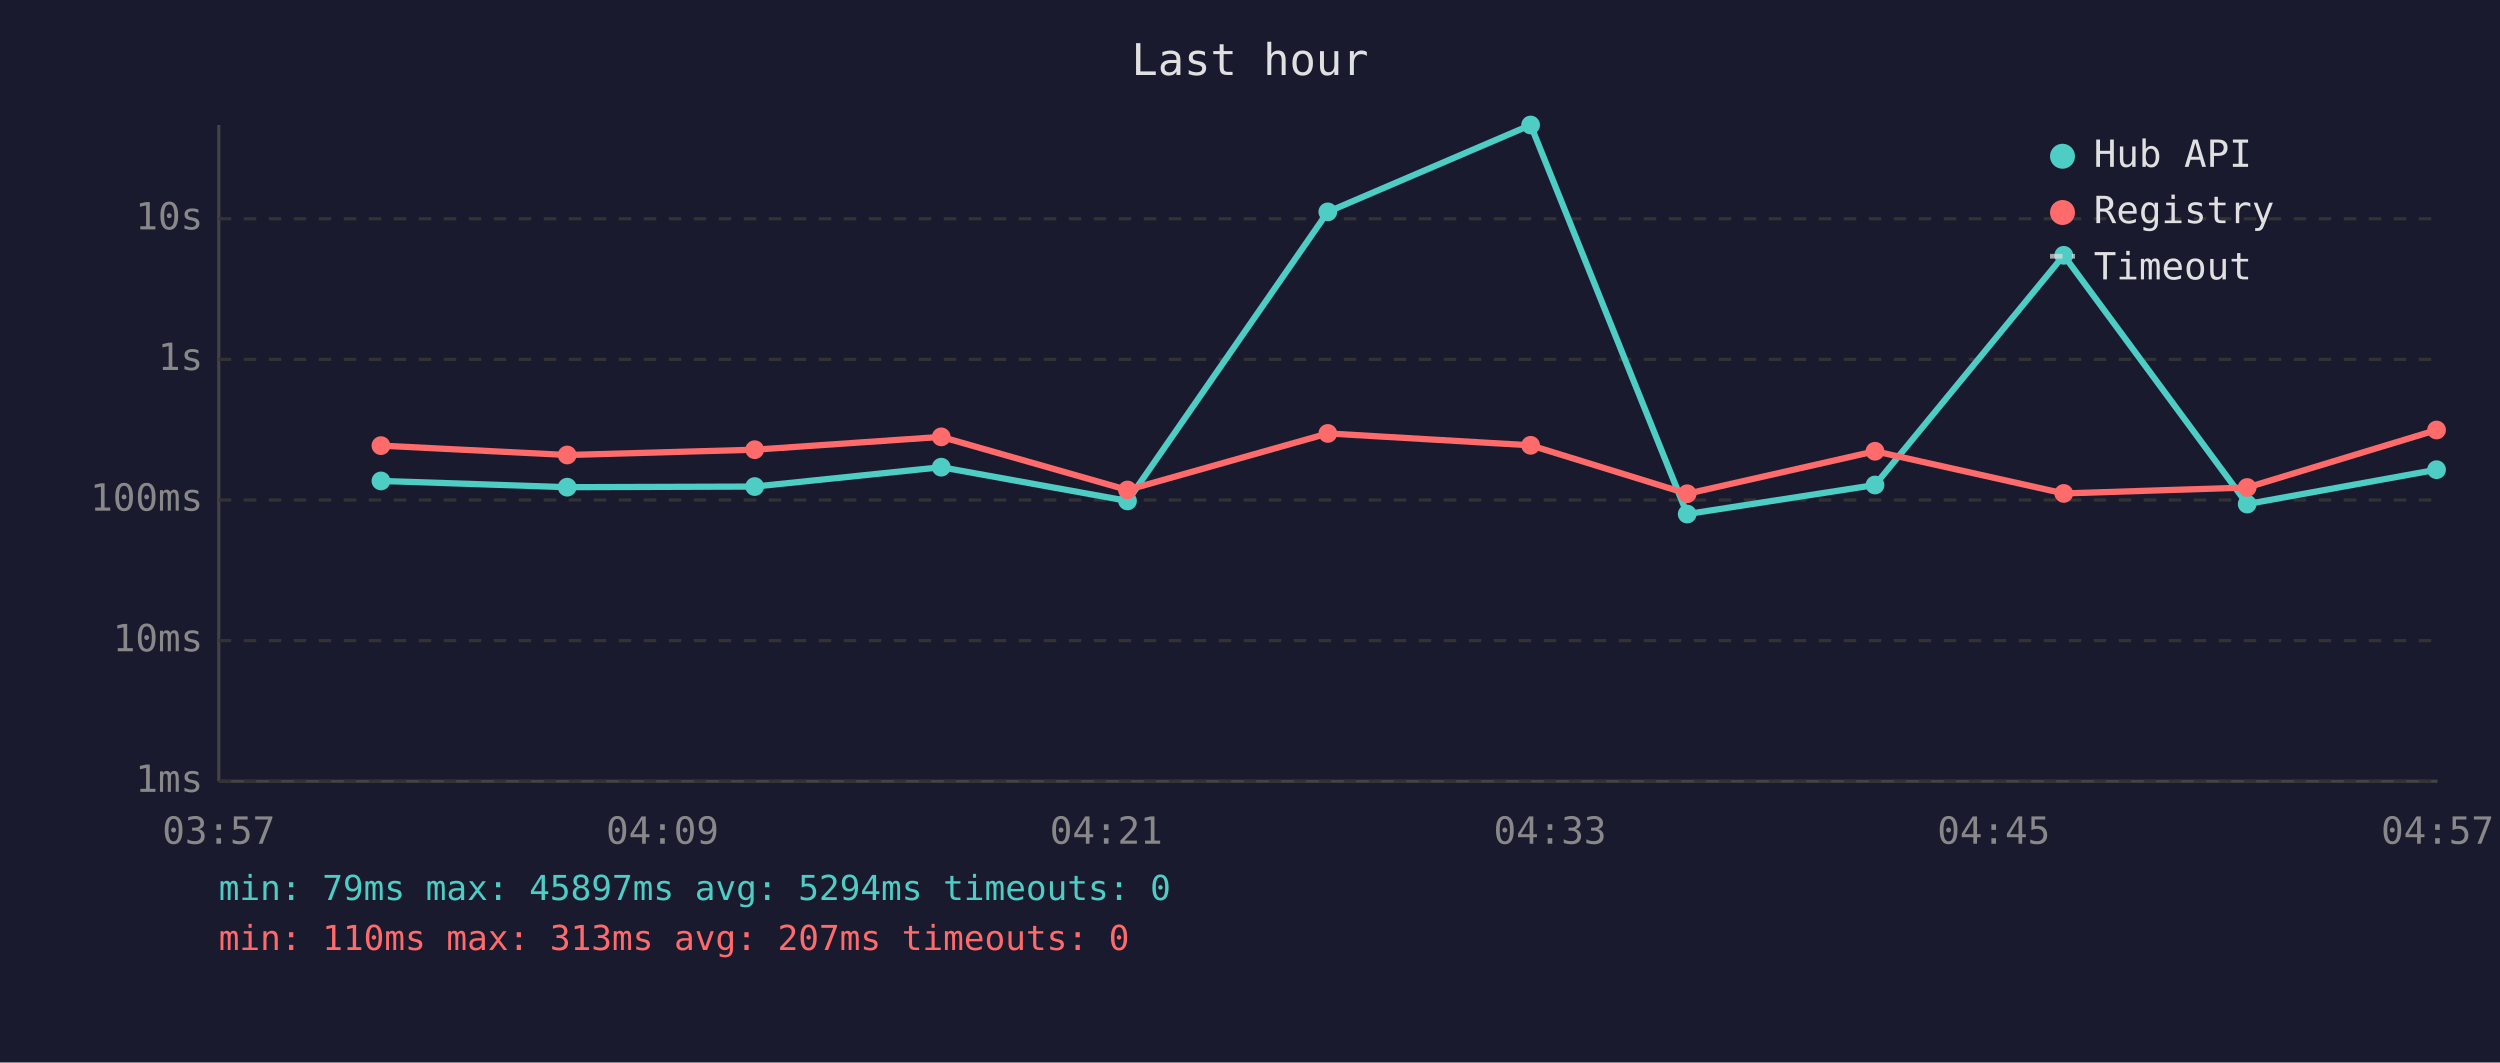
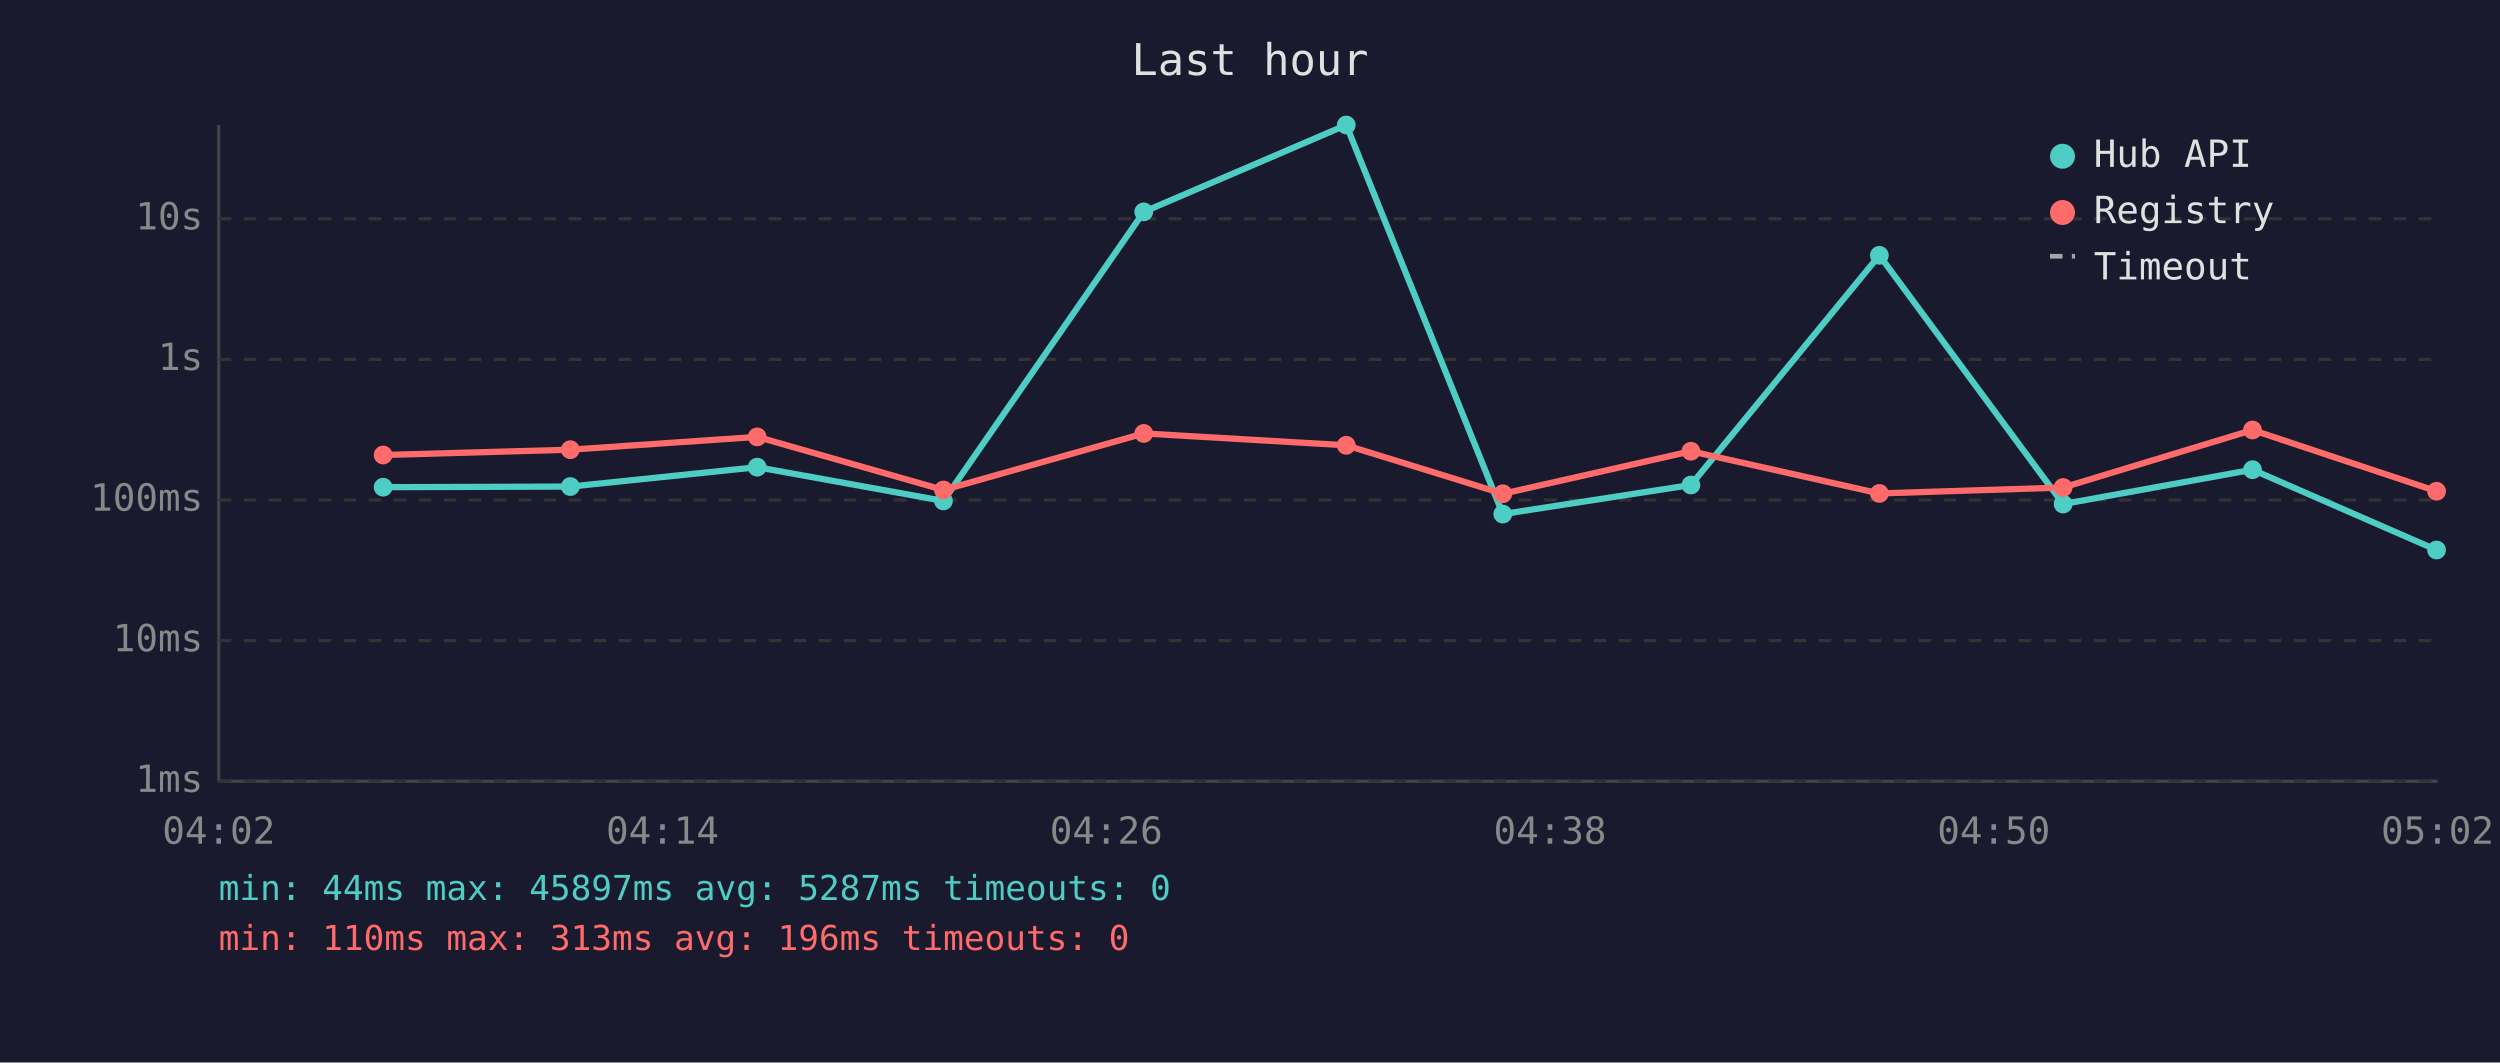
<svg xmlns="http://www.w3.org/2000/svg" viewBox="0 0 800 340" font-family="monospace" font-size="12">
  <rect width="800" height="340" fill="#1a1a2e" />
  <text x="400" y="24" fill="#e0e0e0" font-size="14" text-anchor="middle">Last hour</text>
  <line x1="70" y1="40" x2="70" y2="250" stroke="#444" stroke-width="1" />
  <line x1="70" y1="250" x2="780" y2="250" stroke="#444" stroke-width="1" />
  <line x1="70" y1="250" x2="780" y2="250" stroke="#333" stroke-width="1" stroke-dasharray="4" />
  <text x="65" y="250" fill="#888" text-anchor="end" dominant-baseline="middle">1ms</text>
  <line x1="70" y1="205" x2="780" y2="205" stroke="#333" stroke-width="1" stroke-dasharray="4" />
  <text x="65" y="205" fill="#888" text-anchor="end" dominant-baseline="middle">10ms</text>
  <line x1="70" y1="160" x2="780" y2="160" stroke="#333" stroke-width="1" stroke-dasharray="4" />
  <text x="65" y="160" fill="#888" text-anchor="end" dominant-baseline="middle">100ms</text>
  <line x1="70" y1="115" x2="780" y2="115" stroke="#333" stroke-width="1" stroke-dasharray="4" />
  <text x="65" y="115" fill="#888" text-anchor="end" dominant-baseline="middle">1s</text>
  <line x1="70" y1="70" x2="780" y2="70" stroke="#333" stroke-width="1" stroke-dasharray="4" />
  <text x="65" y="70" fill="#888" text-anchor="end" dominant-baseline="middle">10s</text>
-   <text x="70" y="270" fill="#888" text-anchor="middle">03:57</text>
-   <text x="212" y="270" fill="#888" text-anchor="middle">04:09</text>
-   <text x="354" y="270" fill="#888" text-anchor="middle">04:21</text>
-   <text x="496" y="270" fill="#888" text-anchor="middle">04:33</text>
-   <text x="638" y="270" fill="#888" text-anchor="middle">04:45</text>
-   <text x="780" y="270" fill="#888" text-anchor="middle">04:57</text>
-   <polyline points="121.9,153.9 181.5,155.9 241.5,155.7 301.2,149.5 360.8,160.3 424.9,67.8 489.8,40.0 539.9,164.5 600.0,155.2 660.4,81.7 719.1,161.3 779.7,150.3" fill="none" stroke="#4ecdc4" stroke-width="2" opacity="1" />
-   <circle cx="121.9" cy="153.9" r="3" fill="#4ecdc4" />
-   <circle cx="181.5" cy="155.9" r="3" fill="#4ecdc4" />
-   <circle cx="241.5" cy="155.7" r="3" fill="#4ecdc4" />
-   <circle cx="301.2" cy="149.5" r="3" fill="#4ecdc4" />
-   <circle cx="360.8" cy="160.3" r="3" fill="#4ecdc4" />
-   <circle cx="424.9" cy="67.8" r="3" fill="#4ecdc4" />
-   <circle cx="489.8" cy="40.0" r="3" fill="#4ecdc4" />
-   <circle cx="539.9" cy="164.5" r="3" fill="#4ecdc4" />
-   <circle cx="600.0" cy="155.2" r="3" fill="#4ecdc4" />
-   <circle cx="660.4" cy="81.7" r="3" fill="#4ecdc4" />
-   <circle cx="719.1" cy="161.3" r="3" fill="#4ecdc4" />
-   <circle cx="779.7" cy="150.3" r="3" fill="#4ecdc4" />
-   <polyline points="121.9,142.6 181.5,145.6 241.5,143.9 301.2,139.8 360.8,156.8 424.9,138.7 489.8,142.5 539.9,158.0 600.0,144.4 660.4,157.9 719.1,156.0 779.7,137.6" fill="none" stroke="#ff6b6b" stroke-width="2" opacity="1" />
-   <circle cx="121.9" cy="142.6" r="3" fill="#ff6b6b" />
-   <circle cx="181.5" cy="145.6" r="3" fill="#ff6b6b" />
-   <circle cx="241.5" cy="143.9" r="3" fill="#ff6b6b" />
-   <circle cx="301.2" cy="139.8" r="3" fill="#ff6b6b" />
-   <circle cx="360.8" cy="156.8" r="3" fill="#ff6b6b" />
-   <circle cx="424.9" cy="138.7" r="3" fill="#ff6b6b" />
-   <circle cx="489.8" cy="142.5" r="3" fill="#ff6b6b" />
-   <circle cx="539.9" cy="158.0" r="3" fill="#ff6b6b" />
-   <circle cx="600.0" cy="144.4" r="3" fill="#ff6b6b" />
-   <circle cx="660.4" cy="157.9" r="3" fill="#ff6b6b" />
-   <circle cx="719.1" cy="156.0" r="3" fill="#ff6b6b" />
-   <circle cx="779.7" cy="137.6" r="3" fill="#ff6b6b" />
+   <text x="70" y="270" fill="#888" text-anchor="middle">04:02</text>
+   <text x="212" y="270" fill="#888" text-anchor="middle">04:14</text>
+   <text x="354" y="270" fill="#888" text-anchor="middle">04:26</text>
+   <text x="496" y="270" fill="#888" text-anchor="middle">04:38</text>
+   <text x="638" y="270" fill="#888" text-anchor="middle">04:50</text>
+   <text x="780" y="270" fill="#888" text-anchor="middle">05:02</text>
+   <polyline points="122.6,155.9 182.5,155.7 242.3,149.5 301.9,160.3 366.0,67.8 430.8,40.0 480.9,164.5 541.1,155.2 601.4,81.7 660.2,161.3 720.8,150.3 779.7,176.0" fill="none" stroke="#4ecdc4" stroke-width="2" opacity="1" />
+   <circle cx="122.6" cy="155.9" r="3" fill="#4ecdc4" />
+   <circle cx="182.5" cy="155.7" r="3" fill="#4ecdc4" />
+   <circle cx="242.3" cy="149.5" r="3" fill="#4ecdc4" />
+   <circle cx="301.9" cy="160.3" r="3" fill="#4ecdc4" />
+   <circle cx="366.0" cy="67.8" r="3" fill="#4ecdc4" />
+   <circle cx="430.8" cy="40.0" r="3" fill="#4ecdc4" />
+   <circle cx="480.9" cy="164.5" r="3" fill="#4ecdc4" />
+   <circle cx="541.1" cy="155.2" r="3" fill="#4ecdc4" />
+   <circle cx="601.4" cy="81.7" r="3" fill="#4ecdc4" />
+   <circle cx="660.2" cy="161.3" r="3" fill="#4ecdc4" />
+   <circle cx="720.8" cy="150.3" r="3" fill="#4ecdc4" />
+   <circle cx="779.7" cy="176.0" r="3" fill="#4ecdc4" />
+   <polyline points="122.6,145.6 182.5,143.9 242.3,139.8 301.9,156.8 366.0,138.7 430.8,142.5 480.9,158.0 541.1,144.4 601.4,157.9 660.2,156.0 720.8,137.6 779.7,157.2" fill="none" stroke="#ff6b6b" stroke-width="2" opacity="1" />
+   <circle cx="122.6" cy="145.6" r="3" fill="#ff6b6b" />
+   <circle cx="182.5" cy="143.9" r="3" fill="#ff6b6b" />
+   <circle cx="242.3" cy="139.8" r="3" fill="#ff6b6b" />
+   <circle cx="301.9" cy="156.8" r="3" fill="#ff6b6b" />
+   <circle cx="366.0" cy="138.7" r="3" fill="#ff6b6b" />
+   <circle cx="430.8" cy="142.5" r="3" fill="#ff6b6b" />
+   <circle cx="480.9" cy="158.0" r="3" fill="#ff6b6b" />
+   <circle cx="541.1" cy="144.4" r="3" fill="#ff6b6b" />
+   <circle cx="601.4" cy="157.9" r="3" fill="#ff6b6b" />
+   <circle cx="660.2" cy="156.0" r="3" fill="#ff6b6b" />
+   <circle cx="720.8" cy="137.6" r="3" fill="#ff6b6b" />
+   <circle cx="779.7" cy="157.2" r="3" fill="#ff6b6b" />
  <circle cx="660" cy="50" r="4" fill="#4ecdc4" />
  <text x="670" y="50" fill="#e0e0e0" dominant-baseline="middle">Hub API</text>
  <circle cx="660" cy="68" r="4" fill="#ff6b6b" />
  <text x="670" y="68" fill="#e0e0e0" dominant-baseline="middle">Registry</text>
  <line x1="656" y1="82" x2="664" y2="82" stroke="#e0e0e0" stroke-width="1.5" stroke-dasharray="4,3" opacity="0.7" />
  <text x="670" y="86" fill="#e0e0e0" dominant-baseline="middle">Timeout</text>
-   <text x="70" y="288" fill="#4ecdc4" font-size="11">min: 79ms  max: 45897ms  avg: 5294ms  timeouts: 0</text>
-   <text x="70" y="304" fill="#ff6b6b" font-size="11">min: 110ms  max: 313ms  avg: 207ms  timeouts: 0</text>
+   <text x="70" y="288" fill="#4ecdc4" font-size="11">min: 44ms  max: 45897ms  avg: 5287ms  timeouts: 0</text>
+   <text x="70" y="304" fill="#ff6b6b" font-size="11">min: 110ms  max: 313ms  avg: 196ms  timeouts: 0</text>
</svg>
